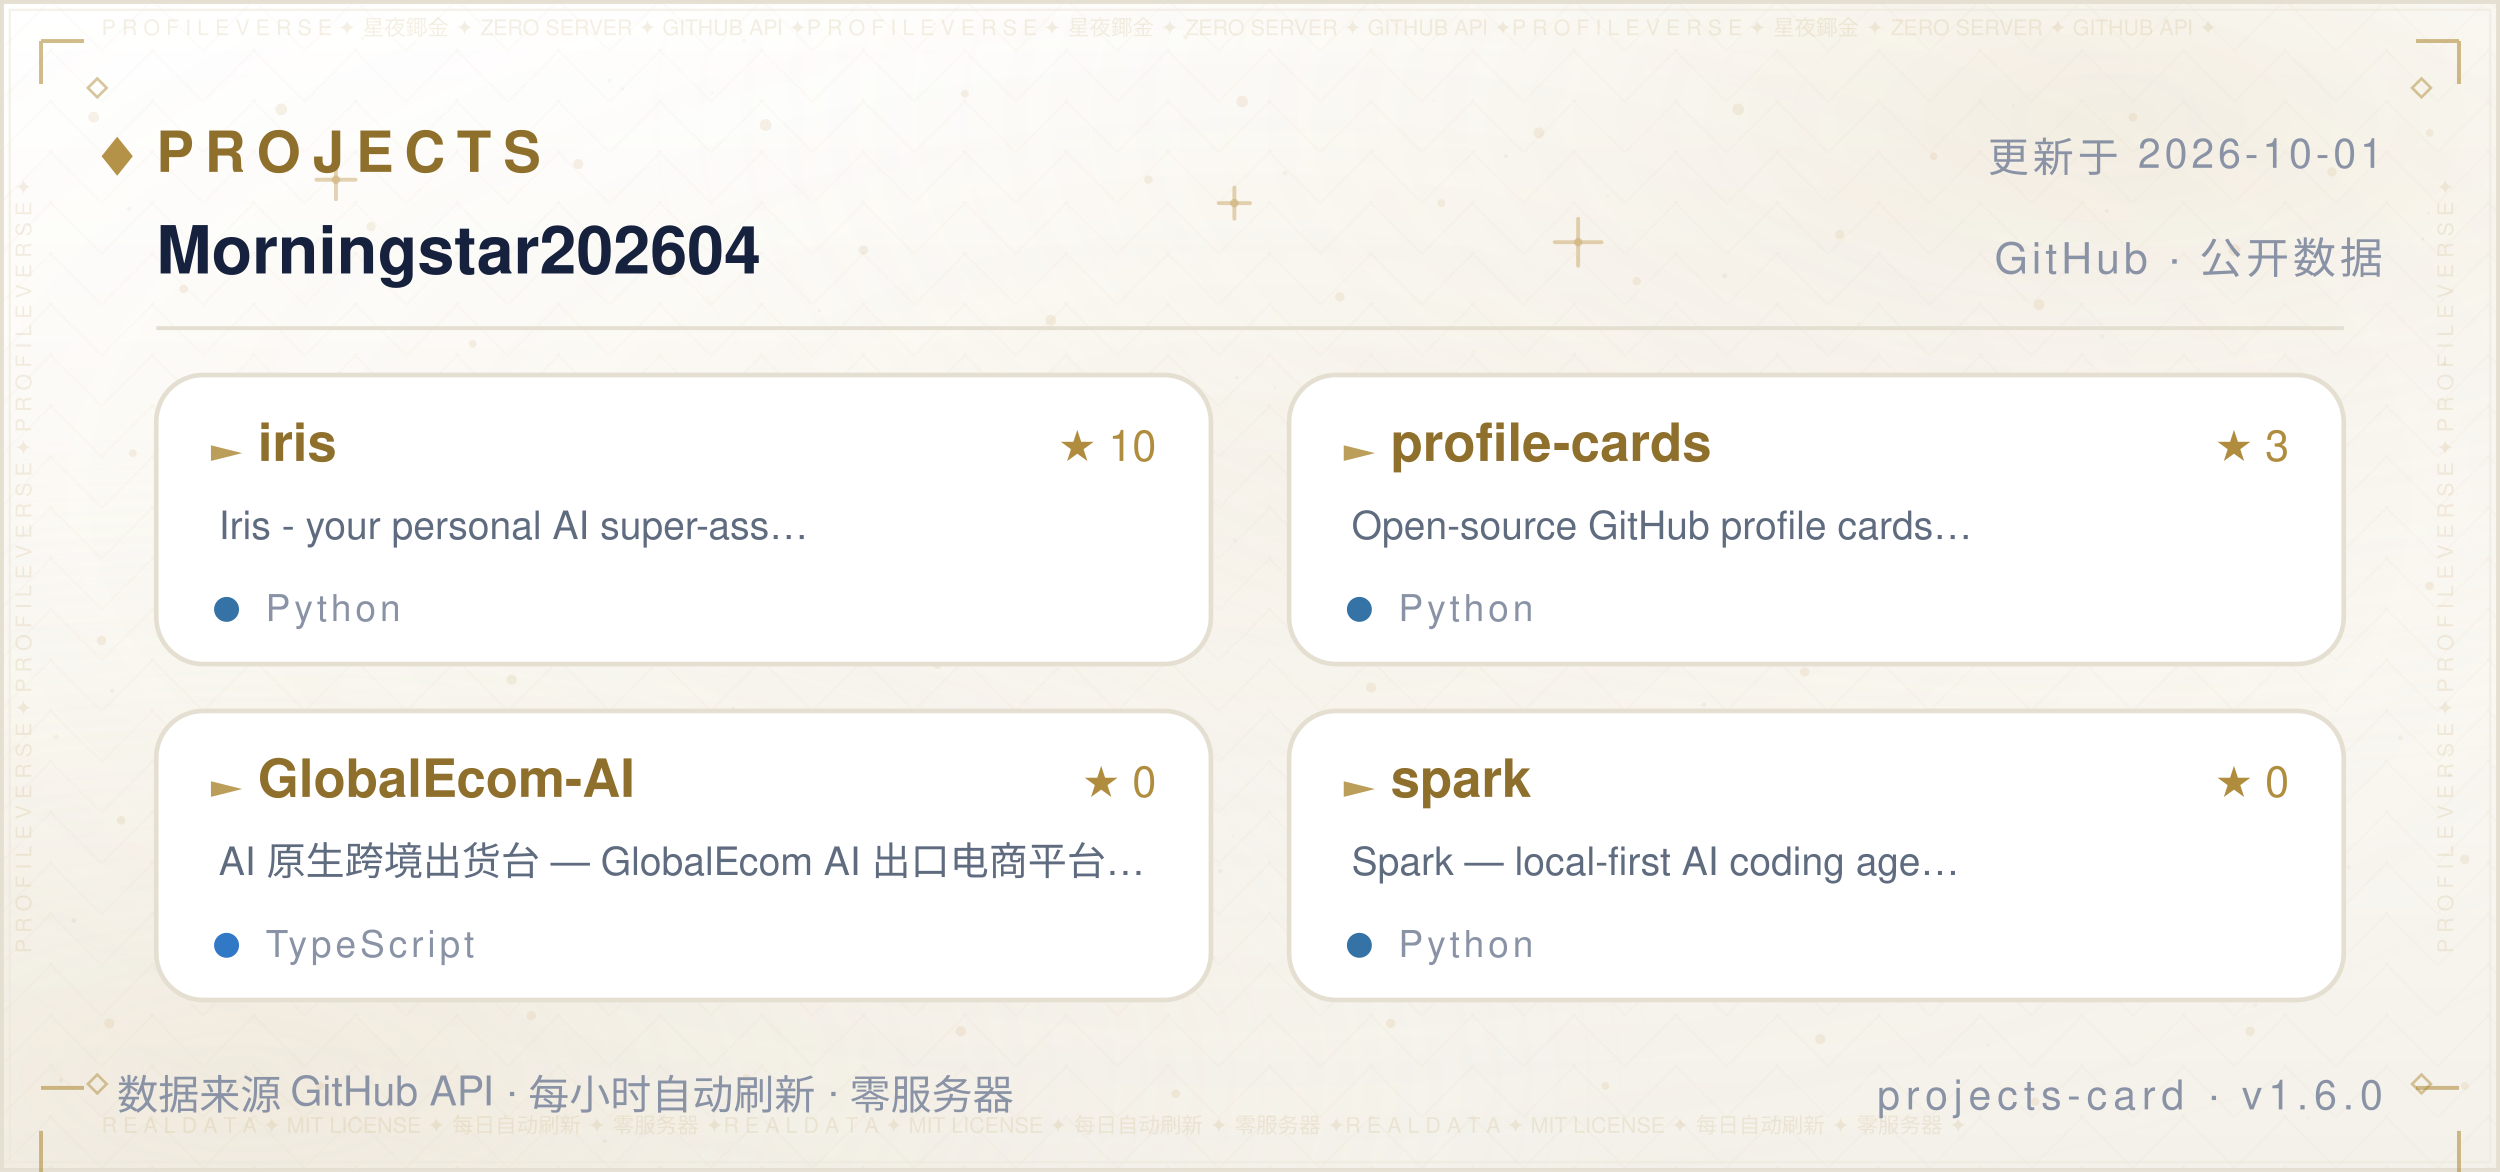
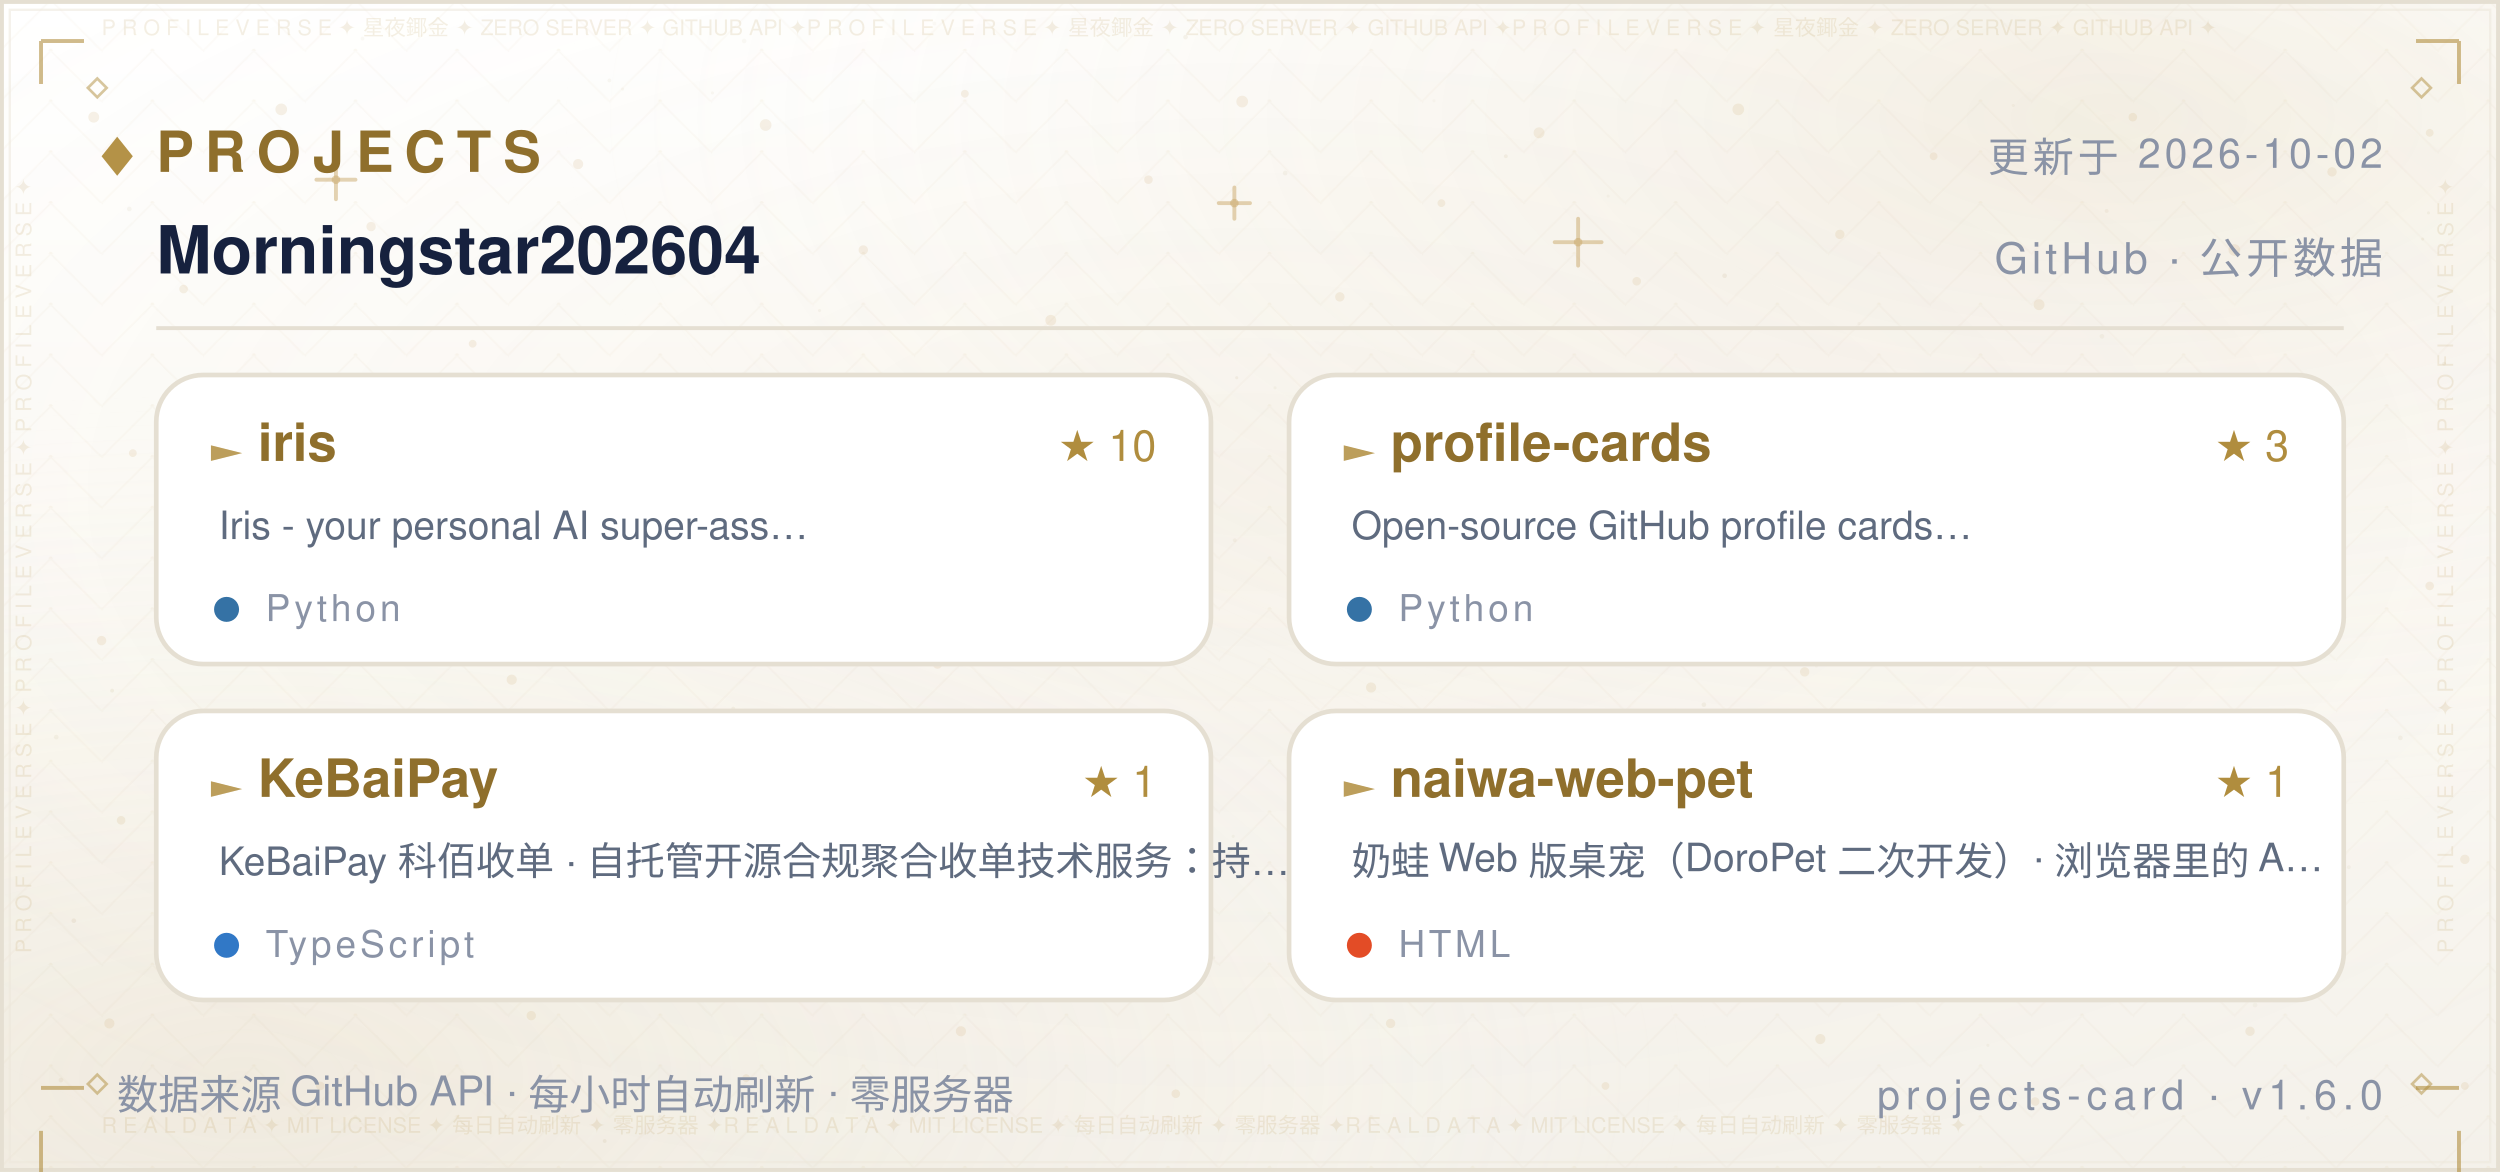
<svg xmlns="http://www.w3.org/2000/svg" width="640" height="300" viewBox="0 0 640 300" role="img" aria-label="Projects — Morningstar202604">
  <defs>
    <linearGradient id="bg" x1="0" y1="0" x2="0" y2="1">
      <stop offset="0" stop-color="#FFFFFF" />
      <stop offset="0.5" stop-color="#FBF9F4" />
      <stop offset="1" stop-color="#F4F1EA" />
    </linearGradient>
    <radialGradient id="nebG" cx="0.84" cy="0.10" r="0.62">
      <stop offset="0" stop-color="#B08D3E" stop-opacity="0.14" />
      <stop offset="1" stop-color="#FFFFFF" stop-opacity="0" />
    </radialGradient>
    <radialGradient id="nebB" cx="0.10" cy="0.92" r="0.60">
      <stop offset="0" stop-color="#DCCBA8" stop-opacity="0.2" />
      <stop offset="1" stop-color="#FFFFFF" stop-opacity="0" />
    </radialGradient>
    <radialGradient id="glow" cx="0.5" cy="0.42" r="0.72">
      <stop offset="0" stop-color="#B08D3E" stop-opacity="0.06" />
      <stop offset="1" stop-color="#FFFFFF" stop-opacity="0" />
    </radialGradient>
    <pattern id="fil1" width="26.0" height="13.0" patternUnits="userSpaceOnUse">
      <path d="M13.0 0 L26.0 13.0 L13.0 26.0 L0 13.0 Z" fill="none" stroke="#B08D3E" stroke-width="0.5" opacity="0.035" />
      <circle cx="13.0" cy="13.0" r="0.55" fill="#B08D3E" opacity="0.056" />
      <circle cx="0" cy="0" r="0.35" fill="#B08D3E" opacity="0.035" />
    </pattern>
  </defs>
  <rect width="640" height="300" fill="url(#bg)" />
  <rect width="640" height="300" fill="url(#nebG)" />
  <rect width="640" height="300" fill="url(#nebB)" />
  <rect width="640" height="300" fill="url(#glow)" />
  <rect width="640" height="300" fill="url(#fil1)" />
  <circle cx="24" cy="30" r="1.4" fill="#C9A86A" opacity="0.16" />
  <circle cx="47" cy="74" r="1.1" fill="#C9A86A" opacity="0.16" />
  <circle cx="72" cy="28" r="1.5" fill="#C9A86A" opacity="0.16" />
  <circle cx="95" cy="58" r="1.2" fill="#C9A86A" opacity="0.16" />
  <circle cx="121" cy="88" r="1" fill="#C9A86A" opacity="0.16" />
  <circle cx="148" cy="42" r="1.3" fill="#C9A86A" opacity="0.16" />
  <circle cx="172" cy="70" r="1.1" fill="#C9A86A" opacity="0.16" />
  <circle cx="196" cy="32" r="1.5" fill="#C9A86A" opacity="0.16" />
  <circle cx="221" cy="64" r="1.2" fill="#C9A86A" opacity="0.16" />
  <circle cx="247" cy="24" r="1" fill="#C9A86A" opacity="0.16" />
  <circle cx="269" cy="82" r="1.4" fill="#C9A86A" opacity="0.16" />
  <circle cx="294" cy="46" r="1.1" fill="#C9A86A" opacity="0.16" />
  <circle cx="318" cy="26" r="1.5" fill="#C9A86A" opacity="0.16" />
  <circle cx="343" cy="76" r="1.2" fill="#C9A86A" opacity="0.16" />
  <circle cx="369" cy="52" r="1" fill="#C9A86A" opacity="0.16" />
  <circle cx="394" cy="34" r="1.4" fill="#C9A86A" opacity="0.16" />
  <circle cx="419" cy="72" r="1.1" fill="#C9A86A" opacity="0.16" />
  <circle cx="445" cy="28" r="1.5" fill="#C9A86A" opacity="0.16" />
  <circle cx="471" cy="60" r="1.2" fill="#C9A86A" opacity="0.16" />
  <circle cx="495" cy="40" r="1" fill="#C9A86A" opacity="0.16" />
  <circle cx="522" cy="78" r="1.4" fill="#C9A86A" opacity="0.16" />
  <circle cx="546" cy="30" r="1.1" fill="#C9A86A" opacity="0.16" />
  <circle cx="572" cy="64" r="1.5" fill="#C9A86A" opacity="0.16" />
  <circle cx="597" cy="44" r="1.2" fill="#C9A86A" opacity="0.16" />
  <circle cx="622" cy="34" r="1" fill="#C9A86A" opacity="0.16" />
  <circle cx="34" cy="116" r="1" fill="#C9A86A" opacity="0.16" />
  <circle cx="88" cy="108" r="1.3" fill="#C9A86A" opacity="0.16" />
  <circle cx="141" cy="122" r="1.1" fill="#C9A86A" opacity="0.16" />
  <circle cx="197" cy="106" r="1.4" fill="#C9A86A" opacity="0.16" />
  <circle cx="252" cy="118" r="1" fill="#C9A86A" opacity="0.16" />
  <circle cx="307" cy="108" r="1.3" fill="#C9A86A" opacity="0.16" />
  <circle cx="364" cy="124" r="1.1" fill="#C9A86A" opacity="0.16" />
  <circle cx="421" cy="104" r="1.4" fill="#C9A86A" opacity="0.16" />
  <circle cx="478" cy="120" r="1" fill="#C9A86A" opacity="0.16" />
  <circle cx="536" cy="110" r="1.3" fill="#C9A86A" opacity="0.16" />
  <circle cx="596" cy="122" r="1.1" fill="#C9A86A" opacity="0.16" />
  <circle cx="26" cy="164" r="1.2" fill="#C9A86A" opacity="0.16" />
  <circle cx="79" cy="150" r="1" fill="#C9A86A" opacity="0.16" />
  <circle cx="131" cy="174" r="1.3" fill="#C9A86A" opacity="0.16" />
  <circle cx="186" cy="158" r="1.1" fill="#C9A86A" opacity="0.16" />
  <circle cx="240" cy="170" r="1.2" fill="#C9A86A" opacity="0.16" />
  <circle cx="296" cy="152" r="1" fill="#C9A86A" opacity="0.16" />
  <circle cx="351" cy="176" r="1.3" fill="#C9A86A" opacity="0.16" />
  <circle cx="406" cy="162" r="1.1" fill="#C9A86A" opacity="0.16" />
  <circle cx="462" cy="172" r="1.2" fill="#C9A86A" opacity="0.16" />
  <circle cx="518" cy="156" r="1" fill="#C9A86A" opacity="0.16" />
  <circle cx="574" cy="168" r="1.3" fill="#C9A86A" opacity="0.16" />
  <circle cx="622" cy="150" r="1.1" fill="#C9A86A" opacity="0.16" />
  <circle cx="31" cy="210" r="1.1" fill="#C9A86A" opacity="0.16" />
  <circle cx="83" cy="224" r="1.4" fill="#C9A86A" opacity="0.16" />
  <circle cx="138" cy="206" r="1" fill="#C9A86A" opacity="0.16" />
  <circle cx="193" cy="222" r="1.2" fill="#C9A86A" opacity="0.16" />
  <circle cx="248" cy="210" r="1.1" fill="#C9A86A" opacity="0.16" />
  <circle cx="303" cy="226" r="1.4" fill="#C9A86A" opacity="0.16" />
  <circle cx="358" cy="208" r="1" fill="#C9A86A" opacity="0.16" />
  <circle cx="413" cy="224" r="1.2" fill="#C9A86A" opacity="0.16" />
  <circle cx="468" cy="212" r="1.1" fill="#C9A86A" opacity="0.16" />
  <circle cx="524" cy="228" r="1.4" fill="#C9A86A" opacity="0.16" />
  <circle cx="578" cy="214" r="1" fill="#C9A86A" opacity="0.16" />
  <circle cx="631" cy="220" r="1.2" fill="#C9A86A" opacity="0.16" />
  <circle cx="28" cy="262" r="1.3" fill="#C9A86A" opacity="0.16" />
  <circle cx="82" cy="278" r="1.1" fill="#C9A86A" opacity="0.16" />
  <circle cx="136" cy="260" r="1.2" fill="#C9A86A" opacity="0.16" />
  <circle cx="191" cy="276" r="1" fill="#C9A86A" opacity="0.16" />
  <circle cx="246" cy="264" r="1.3" fill="#C9A86A" opacity="0.16" />
  <circle cx="301" cy="280" r="1.1" fill="#C9A86A" opacity="0.16" />
  <circle cx="356" cy="262" r="1.2" fill="#C9A86A" opacity="0.16" />
  <circle cx="411" cy="278" r="1" fill="#C9A86A" opacity="0.16" />
  <circle cx="466" cy="266" r="1.3" fill="#C9A86A" opacity="0.16" />
  <circle cx="521" cy="282" r="1.1" fill="#C9A86A" opacity="0.16" />
  <circle cx="576" cy="264" r="1.2" fill="#C9A86A" opacity="0.16" />
  <circle cx="631" cy="278" r="1" fill="#C9A86A" opacity="0.16" />
  <path d="M81.0 46.0 H91.0 M86.0 41.0 V51.0" stroke="#C9A86A" stroke-width="1" stroke-linecap="round" opacity="0.5" />
  <circle cx="86.0" cy="46.0" r="1.1" fill="#C9A86A" opacity="0.5" />
  <path d="M234.0 150.0 H242.0 M238.0 146.0 V154.0" stroke="#C9A86A" stroke-width="1" stroke-linecap="round" opacity="0.5" />
  <circle cx="238.0" cy="150.0" r="1.1" fill="#C9A86A" opacity="0.5" />
  <path d="M398.0 62.0 H410.0 M404.0 56.0 V68.0" stroke="#C9A86A" stroke-width="1" stroke-linecap="round" opacity="0.5" />
  <circle cx="404.0" cy="62.0" r="1.1" fill="#C9A86A" opacity="0.5" />
  <path d="M552.0 196.0 H560.0 M556.0 192.0 V200.0" stroke="#C9A86A" stroke-width="1" stroke-linecap="round" opacity="0.5" />
  <circle cx="556.0" cy="196.0" r="1.1" fill="#C9A86A" opacity="0.5" />
  <path d="M312.0 52.0 H320.0 M316.0 48.0 V56.0" stroke="#C9A86A" stroke-width="1" stroke-linecap="round" opacity="0.5" />
  <circle cx="316.0" cy="52.0" r="1.1" fill="#C9A86A" opacity="0.5" />
  <path d="M62.0 240.0 H70.0 M66.0 236.0 V244.0" stroke="#C9A86A" stroke-width="1" stroke-linecap="round" opacity="0.5" />
  <circle cx="66.0" cy="240.0" r="1.1" fill="#C9A86A" opacity="0.5" />
  <circle cx="15.6" cy="276.5" r="0.6" fill="#8F6F2C" opacity="0.067" />
  <circle cx="97.2" cy="169.8" r="0.6" fill="#8F6F2C" opacity="0.076" />
  <circle cx="538.1" cy="86.1" r="0.6" fill="#8F6F2C" opacity="0.057" />
  <circle cx="344.4" cy="101.9" r="0.5" fill="#8F6F2C" opacity="0.057" />
  <circle cx="159.4" cy="22.8" r="0.4" fill="#8F6F2C" opacity="0.048" />
  <circle cx="28.7" cy="176.8" r="0.5" fill="#8F6F2C" opacity="0.080" />
  <circle cx="209.8" cy="79.5" r="0.4" fill="#8F6F2C" opacity="0.060" />
  <circle cx="316.1" cy="138.3" r="0.5" fill="#8F6F2C" opacity="0.057" />
  <circle cx="590.8" cy="286.2" r="0.5" fill="#8F6F2C" opacity="0.037" />
  <circle cx="539.3" cy="54.0" r="0.5" fill="#8F6F2C" opacity="0.068" />
  <circle cx="385.5" cy="40.0" r="0.5" fill="#8F6F2C" opacity="0.076" />
  <circle cx="292.3" cy="154.7" r="0.5" fill="#8F6F2C" opacity="0.060" />
  <circle cx="536.7" cy="217.8" r="0.5" fill="#8F6F2C" opacity="0.046" />
  <circle cx="377.3" cy="90.0" r="0.4" fill="#8F6F2C" opacity="0.041" />
  <circle cx="92.8" cy="9.9" r="0.5" fill="#8F6F2C" opacity="0.044" />
  <circle cx="354.5" cy="182.1" r="0.5" fill="#8F6F2C" opacity="0.080" />
  <circle cx="310.7" cy="245.2" r="0.4" fill="#8F6F2C" opacity="0.054" />
  <circle cx="601.3" cy="222.0" r="0.5" fill="#8F6F2C" opacity="0.054" />
  <circle cx="18.9" cy="235.7" r="0.6" fill="#8F6F2C" opacity="0.085" />
  <circle cx="312.4" cy="223.0" r="0.6" fill="#8F6F2C" opacity="0.069" />
  <circle cx="239.2" cy="6.0" r="0.5" fill="#8F6F2C" opacity="0.036" />
  <circle cx="436.2" cy="180.4" r="0.6" fill="#8F6F2C" opacity="0.071" />
  <circle cx="329.0" cy="44.3" r="0.6" fill="#8F6F2C" opacity="0.063" />
  <circle cx="625.7" cy="93.1" r="0.5" fill="#8F6F2C" opacity="0.075" />
  <circle cx="428.8" cy="150.4" r="0.4" fill="#8F6F2C" opacity="0.065" />
  <circle cx="169.1" cy="60.4" r="0.4" fill="#8F6F2C" opacity="0.073" />
  <circle cx="586.8" cy="158.0" r="0.4" fill="#8F6F2C" opacity="0.060" />
  <circle cx="598.2" cy="106.9" r="0.5" fill="#8F6F2C" opacity="0.054" />
  <circle cx="289.9" cy="131.0" r="0.5" fill="#8F6F2C" opacity="0.053" />
  <circle cx="315.7" cy="214.1" r="0.4" fill="#8F6F2C" opacity="0.054" />
  <circle cx="154.8" cy="292.1" r="0.5" fill="#8F6F2C" opacity="0.080" />
  <circle cx="411.7" cy="50.2" r="0.4" fill="#8F6F2C" opacity="0.043" />
  <circle cx="465.0" cy="170.5" r="0.4" fill="#8F6F2C" opacity="0.048" />
  <circle cx="533.5" cy="130.4" r="0.5" fill="#8F6F2C" opacity="0.050" />
  <circle cx="621.7" cy="54.5" r="0.4" fill="#8F6F2C" opacity="0.064" />
  <circle cx="14.4" cy="188.7" r="0.6" fill="#8F6F2C" opacity="0.064" />
  <circle cx="68.9" cy="98.2" r="0.5" fill="#8F6F2C" opacity="0.076" />
  <circle cx="182.4" cy="23.8" r="0.4" fill="#8F6F2C" opacity="0.047" />
  <circle cx="125.6" cy="142.6" r="0.5" fill="#8F6F2C" opacity="0.081" />
  <circle cx="367.1" cy="25.8" r="0.4" fill="#8F6F2C" opacity="0.039" />
  <circle cx="441.5" cy="70.6" r="0.6" fill="#8F6F2C" opacity="0.085" />
  <circle cx="69.5" cy="148.1" r="0.5" fill="#8F6F2C" opacity="0.078" />
  <circle cx="627.1" cy="198.4" r="0.5" fill="#8F6F2C" opacity="0.081" />
  <circle cx="620.2" cy="61.2" r="0.4" fill="#8F6F2C" opacity="0.078" />
  <circle cx="508.9" cy="267.6" r="0.4" fill="#8F6F2C" opacity="0.055" />
  <circle cx="403.3" cy="212.6" r="0.4" fill="#8F6F2C" opacity="0.061" />
  <circle cx="381.0" cy="209.3" r="0.5" fill="#8F6F2C" opacity="0.078" />
  <circle cx="33.1" cy="53.5" r="0.6" fill="#8F6F2C" opacity="0.059" />
  <circle cx="249.8" cy="96.2" r="0.4" fill="#8F6F2C" opacity="0.066" />
  <circle cx="434.3" cy="246.9" r="0.4" fill="#8F6F2C" opacity="0.082" />
  <circle cx="437.2" cy="216.7" r="0.4" fill="#8F6F2C" opacity="0.040" />
  <circle cx="577.3" cy="257.3" r="0.6" fill="#8F6F2C" opacity="0.044" />
  <circle cx="366.6" cy="162.3" r="0.5" fill="#8F6F2C" opacity="0.044" />
  <circle cx="444.8" cy="200.2" r="0.4" fill="#8F6F2C" opacity="0.060" />
  <circle cx="316.6" cy="96.7" r="0.4" fill="#8F6F2C" opacity="0.076" />
  <circle cx="148.0" cy="61.5" r="0.5" fill="#8F6F2C" opacity="0.053" />
  <circle cx="326.4" cy="99.3" r="0.4" fill="#8F6F2C" opacity="0.054" />
  <circle cx="515.4" cy="27.0" r="0.4" fill="#8F6F2C" opacity="0.047" />
  <circle cx="182.8" cy="70.7" r="0.4" fill="#8F6F2C" opacity="0.039" />
  <circle cx="475.9" cy="82.8" r="0.4" fill="#8F6F2C" opacity="0.037" />
  <circle cx="441.8" cy="128.3" r="0.5" fill="#8F6F2C" opacity="0.057" />
  <circle cx="386.7" cy="109.9" r="0.6" fill="#8F6F2C" opacity="0.059" />
  <circle cx="303.5" cy="9.5" r="0.6" fill="#8F6F2C" opacity="0.074" />
  <circle cx="544.1" cy="106.4" r="0.4" fill="#8F6F2C" opacity="0.054" />
  <circle cx="156.0" cy="20.6" r="0.5" fill="#8F6F2C" opacity="0.051" />
  <circle cx="614.5" cy="188.9" r="0.6" fill="#8F6F2C" opacity="0.068" />
  <circle cx="397.8" cy="211.6" r="0.4" fill="#8F6F2C" opacity="0.042" />
  <circle cx="190.5" cy="10.5" r="0.6" fill="#8F6F2C" opacity="0.043" />
  <circle cx="483.0" cy="206.4" r="0.4" fill="#8F6F2C" opacity="0.085" />
  <circle cx="187.7" cy="181.4" r="0.5" fill="#8F6F2C" opacity="0.067" />
  <circle cx="290.3" cy="99.3" r="0.5" fill="#8F6F2C" opacity="0.068" />
  <circle cx="130.0" cy="66.5" r="0.4" fill="#8F6F2C" opacity="0.074" />
  <rect x="0.5" y="0.5" width="639" height="299" fill="none" stroke="#E5DFD2" stroke-width="1" />
  <rect x="2.5" y="2.5" width="635" height="295" fill="none" stroke="#EDE7DA" stroke-width="0.6" opacity="0.55" />
  <text x="26" y="9" font-family="'Segoe UI',Helvetica,Arial,'PingFang SC','Microsoft YaHei',sans-serif" font-size="5.5" fill="#B08D3E" opacity="0.14" textLength="588">P R O F I L E   V E R S E   ✦   星夜鎁金   ✦   ZERO SERVER   ✦   GITHUB API   ✦P R O F I L E   V E R S E   ✦   星夜鎁金   ✦   ZERO SERVER   ✦   GITHUB API   ✦P R O F I L E   V E R S E   ✦   星夜鎁金   ✦   ZERO SERVER   ✦   GITHUB API   ✦</text>
  <text x="26" y="290" font-family="'Segoe UI',Helvetica,Arial,'PingFang SC','Microsoft YaHei',sans-serif" font-size="5.5" fill="#B08D3E" opacity="0.14" textLength="588">R E A L   D A T A   ✦   MIT LICENSE   ✦   每日自动刷新   ✦   零服务器   ✦R E A L   D A T A   ✦   MIT LICENSE   ✦   每日自动刷新   ✦   零服务器   ✦R E A L   D A T A   ✦   MIT LICENSE   ✦   每日自动刷新   ✦   零服务器   ✦</text>
  <text x="8" y="244" font-family="'Segoe UI',Helvetica,Arial,'PingFang SC','Microsoft YaHei',sans-serif" font-size="5.5" fill="#B08D3E" opacity="0.14" transform="rotate(-90 8 244)">P R O F I L E   V E R S E   ✦   P R O F I L E   V E R S E   ✦   P R O F I L E   V E R S E   ✦   </text>
  <text x="628" y="244" font-family="'Segoe UI',Helvetica,Arial,'PingFang SC','Microsoft YaHei',sans-serif" font-size="5.5" fill="#B08D3E" opacity="0.14" transform="rotate(-90 628 244)">P R O F I L E   V E R S E   ✦   P R O F I L E   V E R S E   ✦   P R O F I L E   V E R S E   ✦   </text>
  <path d="M10.5 10.5 h11 M10.5 10.5 v11" fill="none" stroke="#B08D3E" stroke-width="1" opacity="0.6" />
  <path d="M618.5 10.5 h11 M629.5 10.5 v11" fill="none" stroke="#B08D3E" stroke-width="1" opacity="0.6" />
  <path d="M10.5 278.5 h11 M10.5 289.5 v11" fill="none" stroke="#B08D3E" stroke-width="1" opacity="0.6" />
  <path d="M618.5 278.5 h11 M629.5 289.5 v11" fill="none" stroke="#B08D3E" stroke-width="1" opacity="0.6" />
  <path d="M22.5 22.5 l2.4 -2.4 l2.4 2.4 l-2.4 2.4 z" fill="none" stroke="#B08D3E" stroke-width="0.7" opacity="0.5" />
  <path d="M617.5 22.5 l2.4 -2.4 l2.4 2.4 l-2.4 2.4 z" fill="none" stroke="#B08D3E" stroke-width="0.7" opacity="0.5" />
  <path d="M22.5 277.5 l2.4 -2.4 l2.4 2.4 l-2.4 2.4 z" fill="none" stroke="#B08D3E" stroke-width="0.7" opacity="0.5" />
  <path d="M617.5 277.5 l2.4 -2.4 l2.4 2.4 l-2.4 2.4 z" fill="none" stroke="#B08D3E" stroke-width="0.7" opacity="0.5" />
  <path d="M26 40 l4 -5 l4 5 l-4 5 z" fill="#B08D3E" opacity="0.95" />
  <text x="40" y="44" font-family="'Segoe UI',Helvetica,Arial,'PingFang SC','Microsoft YaHei',sans-serif" font-size="14.5" font-weight="700" letter-spacing="3" fill="#8F6F2C">PROJECTS</text>
-   <text x="610" y="44" text-anchor="end" font-family="'Segoe UI',Helvetica,Arial,'PingFang SC','Microsoft YaHei',sans-serif" font-size="10.5" letter-spacing="1" fill="#8A93A6">更新于 2026-10-01</text>
+   <text x="610" y="44" text-anchor="end" font-family="'Segoe UI',Helvetica,Arial,'PingFang SC','Microsoft YaHei',sans-serif" font-size="10.5" letter-spacing="1" fill="#8A93A6">更新于 2026-10-02</text>
  <text x="40" y="70" font-family="'Segoe UI',Helvetica,Arial,'PingFang SC','Microsoft YaHei',sans-serif" font-size="17" font-weight="600" fill="#16213E">Morningstar202604</text>
  <text x="610" y="70" text-anchor="end" font-family="'Segoe UI',Helvetica,Arial,'PingFang SC','Microsoft YaHei',sans-serif" font-size="11" letter-spacing="1" fill="#8A93A6">GitHub · 公开数据</text>
  <line x1="40" y1="84" x2="600" y2="84" stroke="#E5DFD2" stroke-width="1" />
  <rect x="40" y="96" width="270" height="74" rx="12" fill="#FFFFFF" stroke="#E5DFD2" stroke-width="1.2" />
  <path d="M54 114 l8 2 l-8 2 z" fill="#B08D3E" opacity="0.85" />
  <text x="66" y="118" font-family="'Segoe UI',Helvetica,Arial,'PingFang SC','Microsoft YaHei',sans-serif" font-size="13.5" font-weight="700" fill="#8F6F2C">iris</text>
  <text x="56" y="138" font-family="'Segoe UI',Helvetica,Arial,'PingFang SC','Microsoft YaHei',sans-serif" font-size="10" fill="#5F6B7F">Iris - your personal AI super-ass…</text>
  <circle cx="58" cy="156" r="3.2" fill="#3572A5" />
  <text x="68" y="159" font-family="'Segoe UI',Helvetica,Arial,'PingFang SC','Microsoft YaHei',sans-serif" font-size="9.5" letter-spacing="1" fill="#8A93A6">Python</text>
  <text x="296" y="118" text-anchor="end" font-family="'Segoe UI',Helvetica,Arial,'PingFang SC','Microsoft YaHei',sans-serif" font-size="11" fill="#B08D3E">★ 10</text>
  <rect x="330" y="96" width="270" height="74" rx="12" fill="#FFFFFF" stroke="#E5DFD2" stroke-width="1.2" />
  <path d="M344 114 l8 2 l-8 2 z" fill="#B08D3E" opacity="0.85" />
  <text x="356" y="118" font-family="'Segoe UI',Helvetica,Arial,'PingFang SC','Microsoft YaHei',sans-serif" font-size="13.5" font-weight="700" fill="#8F6F2C">profile-cards</text>
  <text x="346" y="138" font-family="'Segoe UI',Helvetica,Arial,'PingFang SC','Microsoft YaHei',sans-serif" font-size="10" fill="#5F6B7F">Open-source GitHub profile cards…</text>
  <circle cx="348" cy="156" r="3.2" fill="#3572A5" />
  <text x="358" y="159" font-family="'Segoe UI',Helvetica,Arial,'PingFang SC','Microsoft YaHei',sans-serif" font-size="9.5" letter-spacing="1" fill="#8A93A6">Python</text>
  <text x="586" y="118" text-anchor="end" font-family="'Segoe UI',Helvetica,Arial,'PingFang SC','Microsoft YaHei',sans-serif" font-size="11" fill="#B08D3E">★ 3</text>
  <rect x="40" y="182" width="270" height="74" rx="12" fill="#FFFFFF" stroke="#E5DFD2" stroke-width="1.2" />
  <path d="M54 200 l8 2 l-8 2 z" fill="#B08D3E" opacity="0.85" />
-   <text x="66" y="204" font-family="'Segoe UI',Helvetica,Arial,'PingFang SC','Microsoft YaHei',sans-serif" font-size="13.5" font-weight="700" fill="#8F6F2C">GlobalEcom-AI</text>
-   <text x="56" y="224" font-family="'Segoe UI',Helvetica,Arial,'PingFang SC','Microsoft YaHei',sans-serif" font-size="10" fill="#5F6B7F">AI 原生跨境出货台 — GlobalEcom AI 出口电商平台…</text>
+   <text x="66" y="204" font-family="'Segoe UI',Helvetica,Arial,'PingFang SC','Microsoft YaHei',sans-serif" font-size="13.5" font-weight="700" fill="#8F6F2C">KeBaiPay</text>
+   <text x="56" y="224" font-family="'Segoe UI',Helvetica,Arial,'PingFang SC','Microsoft YaHei',sans-serif" font-size="10" fill="#5F6B7F">KeBaiPay 科佰收单 · 自托管开源合规聚合收单技术服务：持…</text>
  <circle cx="58" cy="242" r="3.2" fill="#3178C6" />
  <text x="68" y="245" font-family="'Segoe UI',Helvetica,Arial,'PingFang SC','Microsoft YaHei',sans-serif" font-size="9.5" letter-spacing="1" fill="#8A93A6">TypeScript</text>
-   <text x="296" y="204" text-anchor="end" font-family="'Segoe UI',Helvetica,Arial,'PingFang SC','Microsoft YaHei',sans-serif" font-size="11" fill="#B08D3E">★ 0</text>
+   <text x="296" y="204" text-anchor="end" font-family="'Segoe UI',Helvetica,Arial,'PingFang SC','Microsoft YaHei',sans-serif" font-size="11" fill="#B08D3E">★ 1</text>
  <rect x="330" y="182" width="270" height="74" rx="12" fill="#FFFFFF" stroke="#E5DFD2" stroke-width="1.2" />
  <path d="M344 200 l8 2 l-8 2 z" fill="#B08D3E" opacity="0.85" />
-   <text x="356" y="204" font-family="'Segoe UI',Helvetica,Arial,'PingFang SC','Microsoft YaHei',sans-serif" font-size="13.5" font-weight="700" fill="#8F6F2C">spark</text>
-   <text x="346" y="224" font-family="'Segoe UI',Helvetica,Arial,'PingFang SC','Microsoft YaHei',sans-serif" font-size="10" fill="#5F6B7F">Spark — local-first AI coding age…</text>
-   <circle cx="348" cy="242" r="3.2" fill="#3572A5" />
-   <text x="358" y="245" font-family="'Segoe UI',Helvetica,Arial,'PingFang SC','Microsoft YaHei',sans-serif" font-size="9.5" letter-spacing="1" fill="#8A93A6">Python</text>
-   <text x="586" y="204" text-anchor="end" font-family="'Segoe UI',Helvetica,Arial,'PingFang SC','Microsoft YaHei',sans-serif" font-size="11" fill="#B08D3E">★ 0</text>
+   <text x="356" y="204" font-family="'Segoe UI',Helvetica,Arial,'PingFang SC','Microsoft YaHei',sans-serif" font-size="13.5" font-weight="700" fill="#8F6F2C">naiwa-web-pet</text>
+   <text x="346" y="224" font-family="'Segoe UI',Helvetica,Arial,'PingFang SC','Microsoft YaHei',sans-serif" font-size="10" fill="#5F6B7F">奶蛙 Web 版桌宠（DoroPet 二次开发）· 浏览器里的 A…</text>
+   <circle cx="348" cy="242" r="3.2" fill="#E34C26" />
+   <text x="358" y="245" font-family="'Segoe UI',Helvetica,Arial,'PingFang SC','Microsoft YaHei',sans-serif" font-size="9.5" letter-spacing="1" fill="#8A93A6">HTML</text>
+   <text x="586" y="204" text-anchor="end" font-family="'Segoe UI',Helvetica,Arial,'PingFang SC','Microsoft YaHei',sans-serif" font-size="11" fill="#B08D3E">★ 1</text>
  <text x="30" y="284" font-family="'Segoe UI',Helvetica,Arial,'PingFang SC','Microsoft YaHei',sans-serif" font-size="10.5" fill="#8A93A6">数据来源 GitHub API · 每小时自动刷新 · 零服务器</text>
  <text x="610" y="284" text-anchor="end" font-family="'Segoe UI',Helvetica,Arial,'PingFang SC','Microsoft YaHei',sans-serif" font-size="10.5" letter-spacing="1.5" fill="#8A93A6">projects-card · v1.6.0</text>
</svg>
